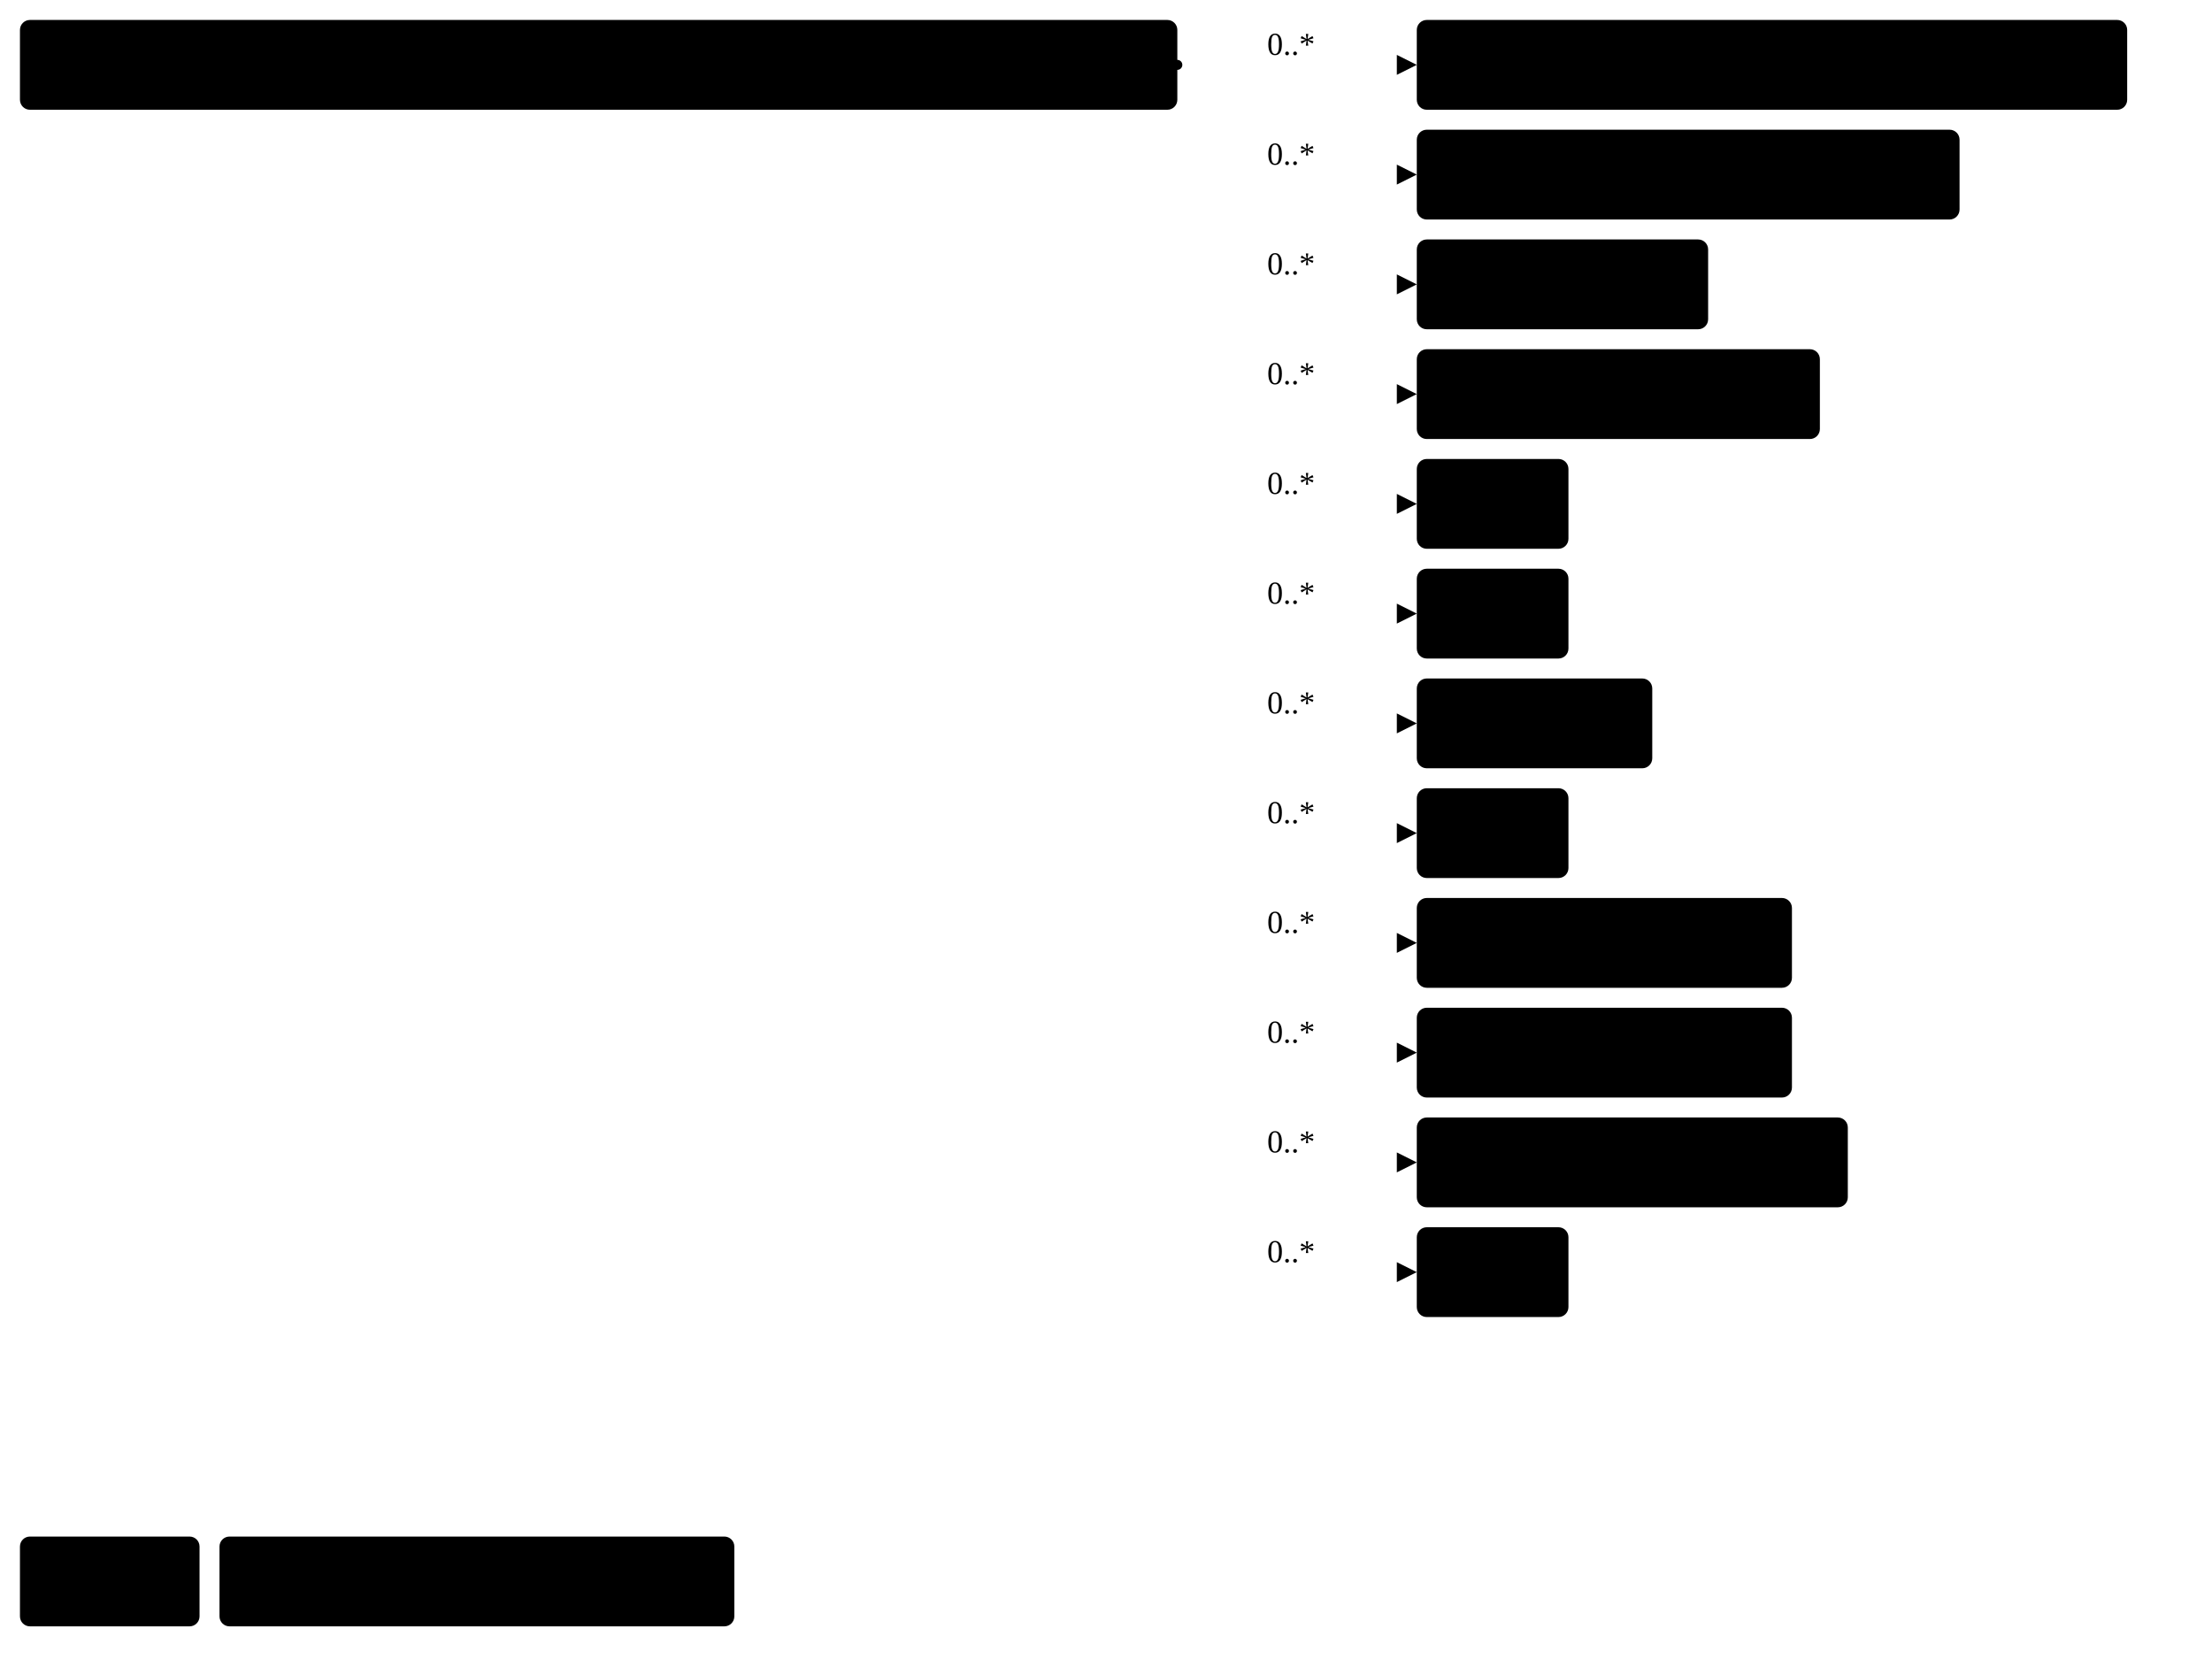
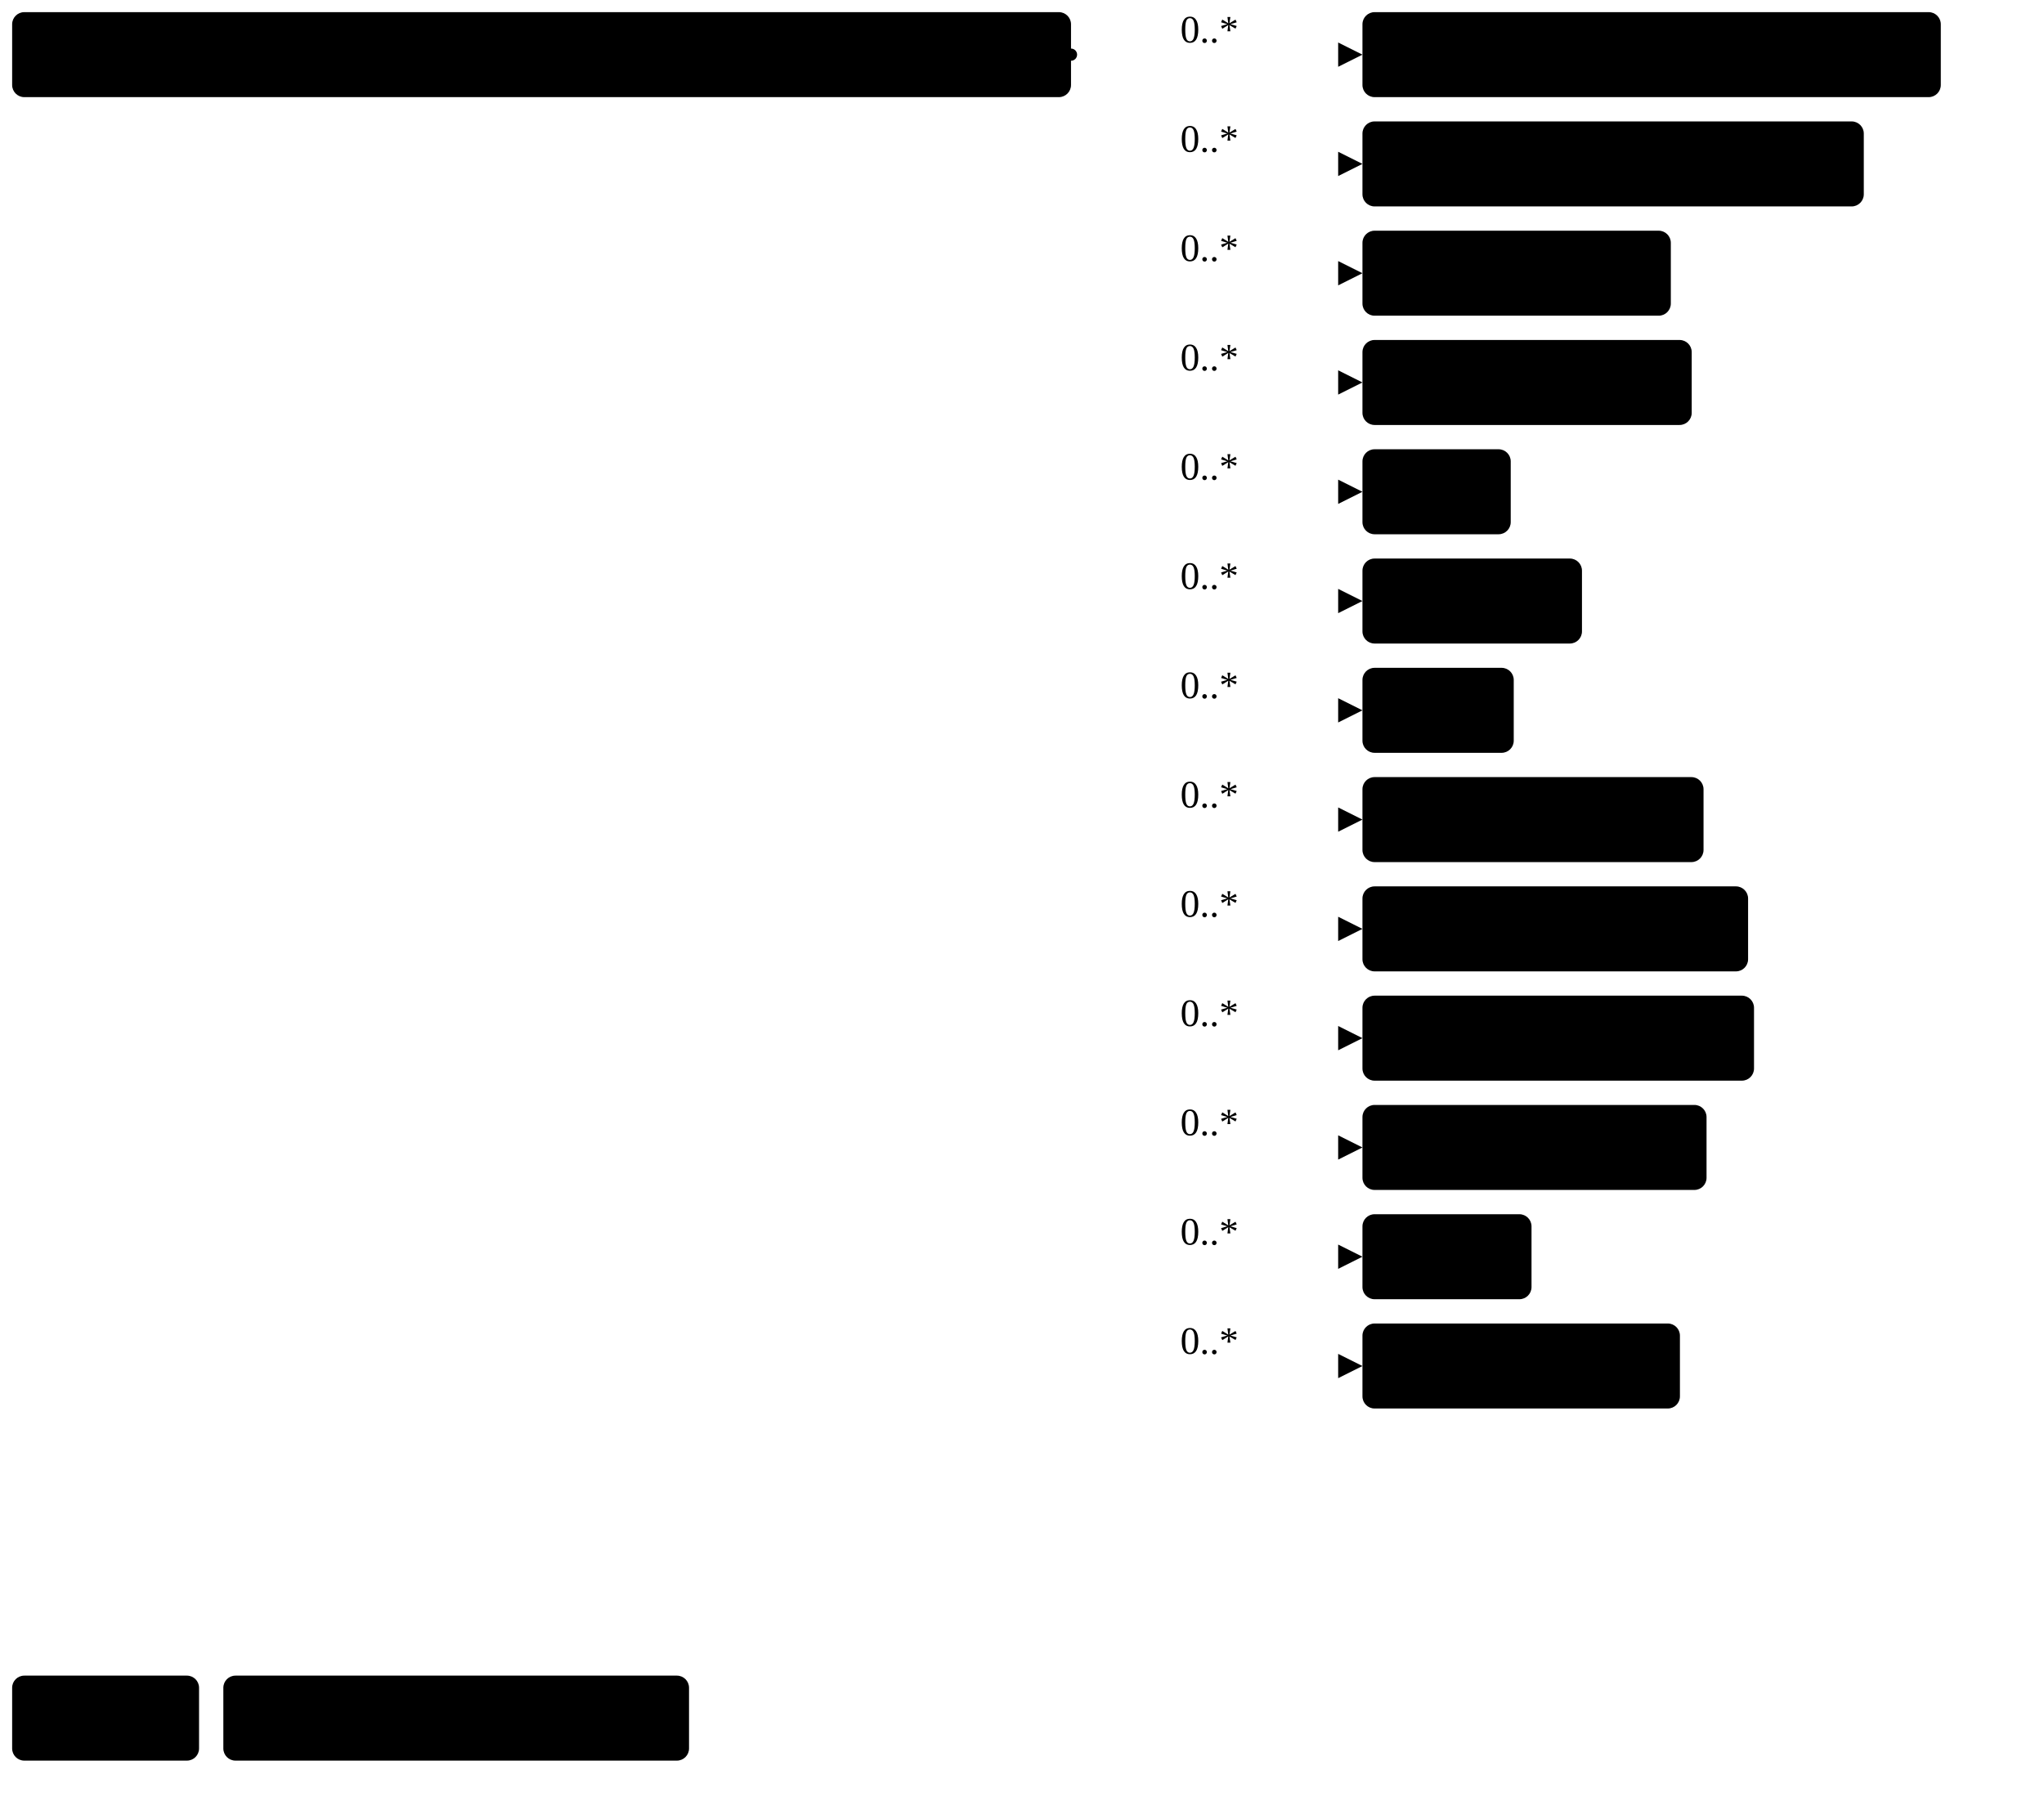
- <svg xmlns="http://www.w3.org/2000/svg" version="1.1" width="831.38" height="626.25">
+ <svg xmlns="http://www.w3.org/2000/svg" version="1.1" width="631.21" height="558.75">
  <defs>
    <marker id="arrowStart" markerWidth="3.75" markerHeight="3.75" markerUnits="px" refX="1.88" refY="1.88">
      <circle class="connector" cx="1.88" cy="1.88" r="1.88" />
    </marker>
    <marker id="arrowEnd" markerWidth="7.5" markerHeight="7.5" markerUnits="px" refX="7.5" refY="3.75">
      <polygon class="connector" points="0 0 7.5 3.75 0 7.5" />
    </marker>
  </defs>
  <g>
-     <g transform="translate(7.5 7.5)">
+     <g transform="translate(3.75 3.75)">
      <a href="StructureDefinition-BreastBodyLocationRequiredFragment.html" target="_top">
-         <rect class="focus" x="0" y="0" width="435" height="33.75" rx="3.75" ry="3.75" />
+         <rect class="focus" x="0" y="0" width="326.99" height="26.25" rx="3.75" ry="3.75" />
      </a>
      <a href="StructureDefinition-BreastBodyLocationRequiredFragment.html" target="_top">
-         <text x="217.5" y="22.5" text-anchor="middle" class="focus">Breast Body Location (Required) Fragment</text>
+         <text x="5.62" y="18.75" text-anchor="left" class="focus">Breast Body Location (Required) Fragment</text>
      </a>
    </g>
-     <line class="connector" marker-end="url(#arrowEnd)" x1="472.5" y1="24.38" x2="532.5" y2="24.38" />
-     <text x="476.25" y="20.62" text-anchor="right" class="lhsText">0..*</text>
-     <line class="connector" marker-end="url(#arrowEnd)" x1="472.5" y1="65.62" x2="532.5" y2="65.62" />
-     <text x="476.25" y="61.88" text-anchor="right" class="lhsText">0..*</text>
-     <line class="connector" marker-end="url(#arrowEnd)" x1="472.5" y1="106.88" x2="532.5" y2="106.88" />
-     <text x="476.25" y="103.12" text-anchor="right" class="lhsText">0..*</text>
-     <line class="connector" marker-end="url(#arrowEnd)" x1="472.5" y1="148.12" x2="532.5" y2="148.12" />
-     <text x="476.25" y="144.38" text-anchor="right" class="lhsText">0..*</text>
-     <line class="connector" marker-end="url(#arrowEnd)" x1="472.5" y1="189.38" x2="532.5" y2="189.38" />
-     <text x="476.25" y="185.62" text-anchor="right" class="lhsText">0..*</text>
-     <line class="connector" marker-end="url(#arrowEnd)" x1="472.5" y1="230.62" x2="532.5" y2="230.62" />
-     <text x="476.25" y="226.88" text-anchor="right" class="lhsText">0..*</text>
-     <line class="connector" marker-end="url(#arrowEnd)" x1="472.5" y1="271.88" x2="532.5" y2="271.88" />
-     <text x="476.25" y="268.12" text-anchor="right" class="lhsText">0..*</text>
-     <line class="connector" marker-end="url(#arrowEnd)" x1="472.5" y1="313.12" x2="532.5" y2="313.12" />
-     <text x="476.25" y="309.38" text-anchor="right" class="lhsText">0..*</text>
-     <line class="connector" marker-end="url(#arrowEnd)" x1="472.5" y1="354.38" x2="532.5" y2="354.38" />
-     <text x="476.25" y="350.62" text-anchor="right" class="lhsText">0..*</text>
-     <line class="connector" marker-end="url(#arrowEnd)" x1="472.5" y1="395.62" x2="532.5" y2="395.62" />
-     <text x="476.25" y="391.88" text-anchor="right" class="lhsText">0..*</text>
-     <line class="connector" marker-end="url(#arrowEnd)" x1="472.5" y1="436.88" x2="532.5" y2="436.88" />
-     <text x="476.25" y="433.12" text-anchor="right" class="lhsText">0..*</text>
-     <line class="connector" marker-end="url(#arrowEnd)" x1="472.5" y1="478.12" x2="532.5" y2="478.12" />
-     <text x="476.25" y="474.38" text-anchor="right" class="lhsText">0..*</text>
-     <line class="connector" marker-start="url(#arrowStart)" x1="442.5" y1="24.38" x2="472.5" y2="24.38" />
-     <line class="connector" x1="472.5" y1="24.38" x2="472.5" y2="478.12" />
+     <line class="connector" marker-end="url(#arrowEnd)" x1="360.74" y1="16.88" x2="420.74" y2="16.88" />
+     <text x="364.49" y="13.12" text-anchor="right" class="lhsText">0..*</text>
+     <line class="connector" marker-end="url(#arrowEnd)" x1="360.74" y1="50.62" x2="420.74" y2="50.62" />
+     <text x="364.49" y="46.88" text-anchor="right" class="lhsText">0..*</text>
+     <line class="connector" marker-end="url(#arrowEnd)" x1="360.74" y1="84.38" x2="420.74" y2="84.38" />
+     <text x="364.49" y="80.62" text-anchor="right" class="lhsText">0..*</text>
+     <line class="connector" marker-end="url(#arrowEnd)" x1="360.74" y1="118.12" x2="420.74" y2="118.12" />
+     <text x="364.49" y="114.38" text-anchor="right" class="lhsText">0..*</text>
+     <line class="connector" marker-end="url(#arrowEnd)" x1="360.74" y1="151.88" x2="420.74" y2="151.88" />
+     <text x="364.49" y="148.12" text-anchor="right" class="lhsText">0..*</text>
+     <line class="connector" marker-end="url(#arrowEnd)" x1="360.74" y1="185.62" x2="420.74" y2="185.62" />
+     <text x="364.49" y="181.88" text-anchor="right" class="lhsText">0..*</text>
+     <line class="connector" marker-end="url(#arrowEnd)" x1="360.74" y1="219.38" x2="420.74" y2="219.38" />
+     <text x="364.49" y="215.62" text-anchor="right" class="lhsText">0..*</text>
+     <line class="connector" marker-end="url(#arrowEnd)" x1="360.74" y1="253.12" x2="420.74" y2="253.12" />
+     <text x="364.49" y="249.38" text-anchor="right" class="lhsText">0..*</text>
+     <line class="connector" marker-end="url(#arrowEnd)" x1="360.74" y1="286.88" x2="420.74" y2="286.88" />
+     <text x="364.49" y="283.12" text-anchor="right" class="lhsText">0..*</text>
+     <line class="connector" marker-end="url(#arrowEnd)" x1="360.74" y1="320.62" x2="420.74" y2="320.62" />
+     <text x="364.49" y="316.88" text-anchor="right" class="lhsText">0..*</text>
+     <line class="connector" marker-end="url(#arrowEnd)" x1="360.74" y1="354.38" x2="420.74" y2="354.38" />
+     <text x="364.49" y="350.62" text-anchor="right" class="lhsText">0..*</text>
+     <line class="connector" marker-end="url(#arrowEnd)" x1="360.74" y1="388.12" x2="420.74" y2="388.12" />
+     <text x="364.49" y="384.38" text-anchor="right" class="lhsText">0..*</text>
+     <line class="connector" marker-end="url(#arrowEnd)" x1="360.74" y1="421.88" x2="420.74" y2="421.88" />
+     <text x="364.49" y="418.12" text-anchor="right" class="lhsText">0..*</text>
+     <line class="connector" marker-start="url(#arrowStart)" x1="330.74" y1="16.88" x2="360.74" y2="16.88" />
+     <line class="connector" x1="360.74" y1="16.88" x2="360.74" y2="421.88" />
  </g>
  <g>
-     <g transform="translate(532.5 7.5)">
+     <g transform="translate(420.74 3.75)">
      <a href="StructureDefinition-AbnormalityArchitecturalDistortion.html" target="_top">
-         <rect class="profile" x="0" y="0" width="267" height="33.75" rx="3.75" ry="3.75" />
+         <rect class="profile" x="0" y="0" width="178.6" height="26.25" rx="3.75" ry="3.75" />
      </a>
      <a href="StructureDefinition-AbnormalityArchitecturalDistortion.html" target="_top">
-         <text x="133.5" y="22.5" text-anchor="middle" class="profile">Architectural Distortion</text>
+         <text x="5.62" y="18.75" text-anchor="left" class="profile">Architectural Distortion</text>
      </a>
    </g>
  </g>
  <g>
-     <g transform="translate(532.5 48.75)">
+     <g transform="translate(420.74 37.5)">
      <a href="StructureDefinition-AssociatedFeature.html" target="_top">
-         <rect class="profile" x="0" y="0" width="204" height="33.75" rx="3.75" ry="3.75" />
+         <rect class="profile" x="0" y="0" width="154.82" height="26.25" rx="3.75" ry="3.75" />
      </a>
      <a href="StructureDefinition-AssociatedFeature.html" target="_top">
-         <text x="102" y="22.5" text-anchor="middle" class="profile">Associated Feature</text>
+         <text x="5.62" y="18.75" text-anchor="left" class="profile">Associated Feature</text>
      </a>
    </g>
  </g>
  <g>
-     <g transform="translate(532.5 90)">
+     <g transform="translate(420.74 71.25)">
      <a href="StructureDefinition-AbnormalityAsymmetry.html" target="_top">
-         <rect class="profile" x="0" y="0" width="109.5" height="33.75" rx="3.75" ry="3.75" />
+         <rect class="profile" x="0" y="0" width="95.23" height="26.25" rx="3.75" ry="3.75" />
      </a>
      <a href="StructureDefinition-AbnormalityAsymmetry.html" target="_top">
-         <text x="54.75" y="22.5" text-anchor="middle" class="profile">Asymmetry</text>
+         <text x="5.62" y="18.75" text-anchor="left" class="profile">Asymmetry</text>
      </a>
    </g>
  </g>
  <g>
-     <g transform="translate(532.5 131.25)">
+     <g transform="translate(420.74 105)">
      <a href="StructureDefinition-AbnormalityCalcification.html" target="_top">
-         <rect class="profile" x="0" y="0" width="151.5" height="33.75" rx="3.75" ry="3.75" />
+         <rect class="profile" x="0" y="0" width="101.68" height="26.25" rx="3.75" ry="3.75" />
      </a>
      <a href="StructureDefinition-AbnormalityCalcification.html" target="_top">
-         <text x="75.75" y="22.5" text-anchor="middle" class="profile">Calcification</text>
+         <text x="5.62" y="18.75" text-anchor="left" class="profile">Calcification</text>
      </a>
    </g>
  </g>
  <g>
-     <g transform="translate(532.5 172.5)">
+     <g transform="translate(420.74 138.75)">
      <a href="StructureDefinition-AbnormalityCyst.html" target="_top">
-         <rect class="profile" x="0" y="0" width="57" height="33.75" rx="3.75" ry="3.75" />
+         <rect class="profile" x="0" y="0" width="45.79" height="26.25" rx="3.75" ry="3.75" />
      </a>
      <a href="StructureDefinition-AbnormalityCyst.html" target="_top">
-         <text x="28.5" y="22.5" text-anchor="middle" class="profile">Cyst</text>
+         <text x="5.62" y="18.75" text-anchor="left" class="profile">Cyst</text>
      </a>
    </g>
  </g>
  <g>
-     <g transform="translate(532.5 213.75)">
-       <a href="StructureDefinition-AbnormalityLymphNode.html" target="_top">
-         <rect class="profile" x="0" y="0" width="57" height="33.75" rx="3.75" ry="3.75" />
+     <g transform="translate(420.74 172.5)">
+       <a href="StructureDefinition-AbnormalityDensity.html" target="_top">
+         <rect class="profile" x="0" y="0" width="67.79" height="26.25" rx="3.75" ry="3.75" />
      </a>
-       <a href="StructureDefinition-AbnormalityLymphNode.html" target="_top">
-         <text x="28.5" y="22.5" text-anchor="middle" class="profile">Cyst</text>
+       <a href="StructureDefinition-AbnormalityDensity.html" target="_top">
+         <text x="5.62" y="18.75" text-anchor="left" class="profile">Density</text>
      </a>
    </g>
  </g>
  <g>
-     <g transform="translate(532.5 255)">
-       <a href="StructureDefinition-AbnormalityDensity.html" target="_top">
-         <rect class="profile" x="0" y="0" width="88.5" height="33.75" rx="3.75" ry="3.75" />
+     <g transform="translate(420.74 206.25)">
+       <a href="StructureDefinition-AbnormalityDuct.html" target="_top">
+         <rect class="profile" x="0" y="0" width="46.72" height="26.25" rx="3.75" ry="3.75" />
      </a>
-       <a href="StructureDefinition-AbnormalityDensity.html" target="_top">
-         <text x="44.25" y="22.5" text-anchor="middle" class="profile">Density</text>
+       <a href="StructureDefinition-AbnormalityDuct.html" target="_top">
+         <text x="5.62" y="18.75" text-anchor="left" class="profile">Duct</text>
      </a>
    </g>
  </g>
  <g>
-     <g transform="translate(532.5 296.25)">
-       <a href="StructureDefinition-AbnormalityDuct.html" target="_top">
-         <rect class="profile" x="0" y="0" width="57" height="33.75" rx="3.75" ry="3.75" />
+     <g transform="translate(420.74 240)">
+       <a href="StructureDefinition-AbnormalityFatNecrosis.html" target="_top">
+         <rect class="profile" x="0" y="0" width="105.33" height="26.25" rx="3.75" ry="3.75" />
      </a>
-       <a href="StructureDefinition-AbnormalityDuct.html" target="_top">
-         <text x="28.5" y="22.5" text-anchor="middle" class="profile">Duct</text>
+       <a href="StructureDefinition-AbnormalityFatNecrosis.html" target="_top">
+         <text x="5.62" y="18.75" text-anchor="left" class="profile">Fat Necrosis</text>
      </a>
    </g>
  </g>
  <g>
-     <g transform="translate(532.5 337.5)">
-       <a href="StructureDefinition-AbnormalityFatNecrosis.html" target="_top">
-         <rect class="profile" x="0" y="0" width="141" height="33.75" rx="3.75" ry="3.75" />
+     <g transform="translate(420.74 273.75)">
+       <a href="StructureDefinition-AbnormalityFibroadenoma.html" target="_top">
+         <rect class="profile" x="0" y="0" width="119.09" height="26.25" rx="3.75" ry="3.75" />
      </a>
-       <a href="StructureDefinition-AbnormalityFatNecrosis.html" target="_top">
-         <text x="70.5" y="22.5" text-anchor="middle" class="profile">Fat Necrosis</text>
+       <a href="StructureDefinition-AbnormalityFibroadenoma.html" target="_top">
+         <text x="5.62" y="18.75" text-anchor="left" class="profile">Fibroadenoma</text>
      </a>
    </g>
  </g>
  <g>
-     <g transform="translate(532.5 378.75)">
-       <a href="StructureDefinition-AbnormalityFibroadenoma.html" target="_top">
-         <rect class="profile" x="0" y="0" width="141" height="33.75" rx="3.75" ry="3.75" />
+     <g transform="translate(420.74 307.5)">
+       <a href="StructureDefinition-AbnormalityForeignObject.html" target="_top">
+         <rect class="profile" x="0" y="0" width="120.92" height="26.25" rx="3.75" ry="3.75" />
      </a>
-       <a href="StructureDefinition-AbnormalityFibroadenoma.html" target="_top">
-         <text x="70.5" y="22.5" text-anchor="middle" class="profile">Fibroadenoma</text>
+       <a href="StructureDefinition-AbnormalityForeignObject.html" target="_top">
+         <text x="5.62" y="18.75" text-anchor="left" class="profile">Foreign Object</text>
      </a>
    </g>
  </g>
  <g>
-     <g transform="translate(532.5 420)">
-       <a href="StructureDefinition-AbnormalityForeignObject.html" target="_top">
-         <rect class="profile" x="0" y="0" width="162" height="33.75" rx="3.75" ry="3.75" />
+     <g transform="translate(420.74 341.25)">
+       <a href="StructureDefinition-AbnormalityLymphNode.html" target="_top">
+         <rect class="profile" x="0" y="0" width="106.26" height="26.25" rx="3.75" ry="3.75" />
      </a>
-       <a href="StructureDefinition-AbnormalityForeignObject.html" target="_top">
-         <text x="81" y="22.5" text-anchor="middle" class="profile">Foreign Object</text>
+       <a href="StructureDefinition-AbnormalityLymphNode.html" target="_top">
+         <text x="5.62" y="18.75" text-anchor="left" class="profile">Lymph Node</text>
      </a>
    </g>
  </g>
  <g>
-     <g transform="translate(532.5 461.25)">
+     <g transform="translate(420.74 375)">
      <a href="StructureDefinition-AbnormalityMass.html" target="_top">
-         <rect class="profile" x="0" y="0" width="57" height="33.75" rx="3.75" ry="3.75" />
+         <rect class="profile" x="0" y="0" width="52.21" height="26.25" rx="3.75" ry="3.75" />
      </a>
      <a href="StructureDefinition-AbnormalityMass.html" target="_top">
-         <text x="28.5" y="22.5" text-anchor="middle" class="profile">Mass</text>
+         <text x="5.62" y="18.75" text-anchor="left" class="profile">Mass</text>
      </a>
    </g>
  </g>
  <g>
-     <g transform="translate(7.5 577.5)">
-       <rect class="focus" x="0" y="0" width="67.5" height="33.75" rx="3.75" ry="3.75" />
-       <text x="33.75" y="22.5" text-anchor="middle" class="focus">Focus</text>
+     <g transform="translate(420.74 408.75)">
+       <a href="StructureDefinition-AbnormalitySkinLesion.html" target="_top">
+         <rect class="profile" x="0" y="0" width="98.04" height="26.25" rx="3.75" ry="3.75" />
+       </a>
+       <a href="StructureDefinition-AbnormalitySkinLesion.html" target="_top">
+         <text x="5.62" y="18.75" text-anchor="left" class="profile">Skin Lesion</text>
+       </a>
    </g>
-     <g transform="translate(82.5 577.5)">
-       <rect class="profile" x="0" y="0" width="193.5" height="33.75" rx="3.75" ry="3.75" />
-       <text x="96.75" y="22.5" text-anchor="middle" class="profile">Profiled Resource</text>
+   </g>
+   <g>
+     <g transform="translate(3.75 517.5)">
+       <rect class="focus" x="0" y="0" width="57.72" height="26.25" rx="3.75" ry="3.75" />
+       <text x="5.62" y="18.75" text-anchor="left" class="focus">Focus</text>
+     </g>
+     <g transform="translate(68.97 517.5)">
+       <rect class="profile" x="0" y="0" width="143.81" height="26.25" rx="3.75" ry="3.75" />
+       <text x="5.62" y="18.75" text-anchor="left" class="profile">Profiled Resource</text>
    </g>
  </g>
</svg>
